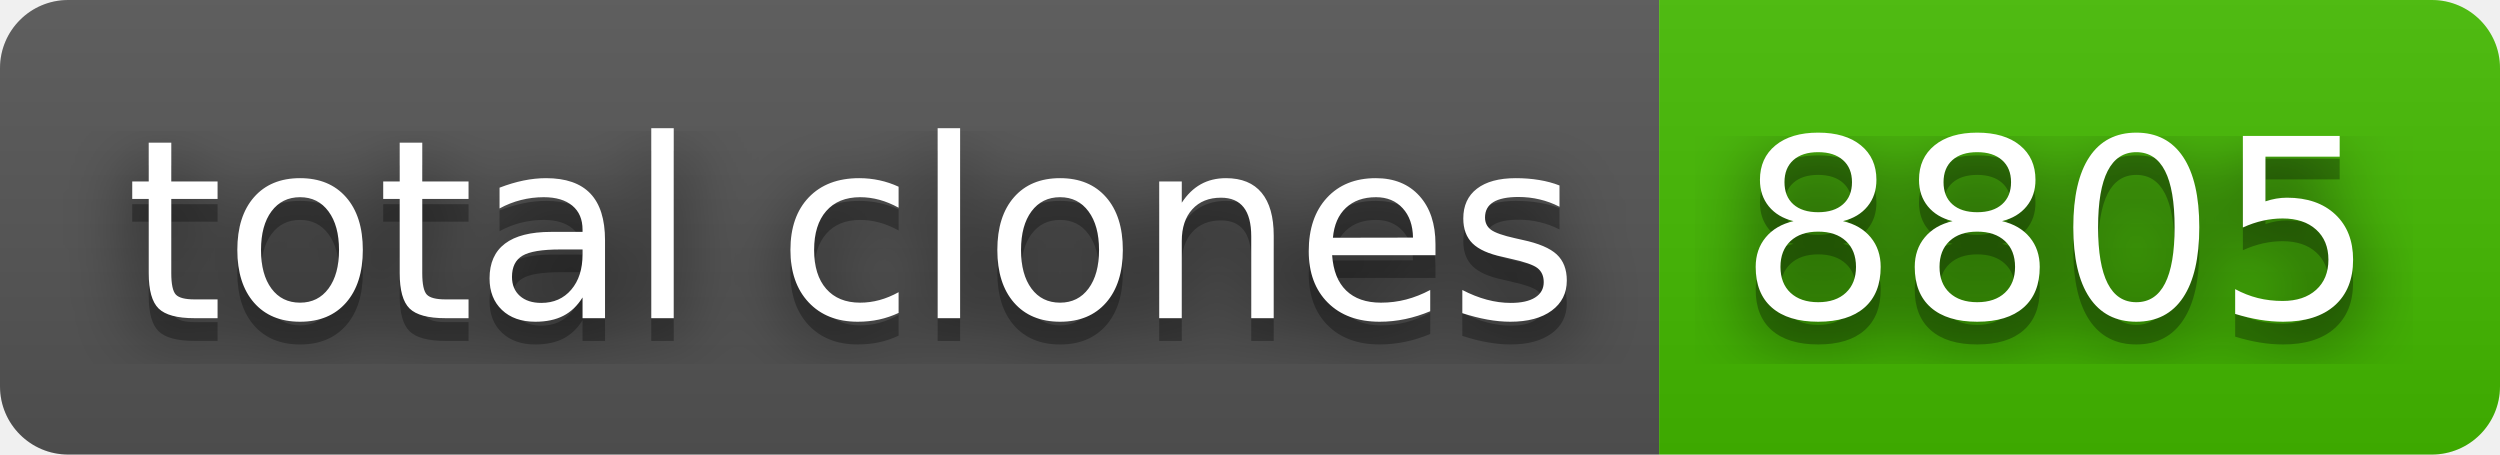
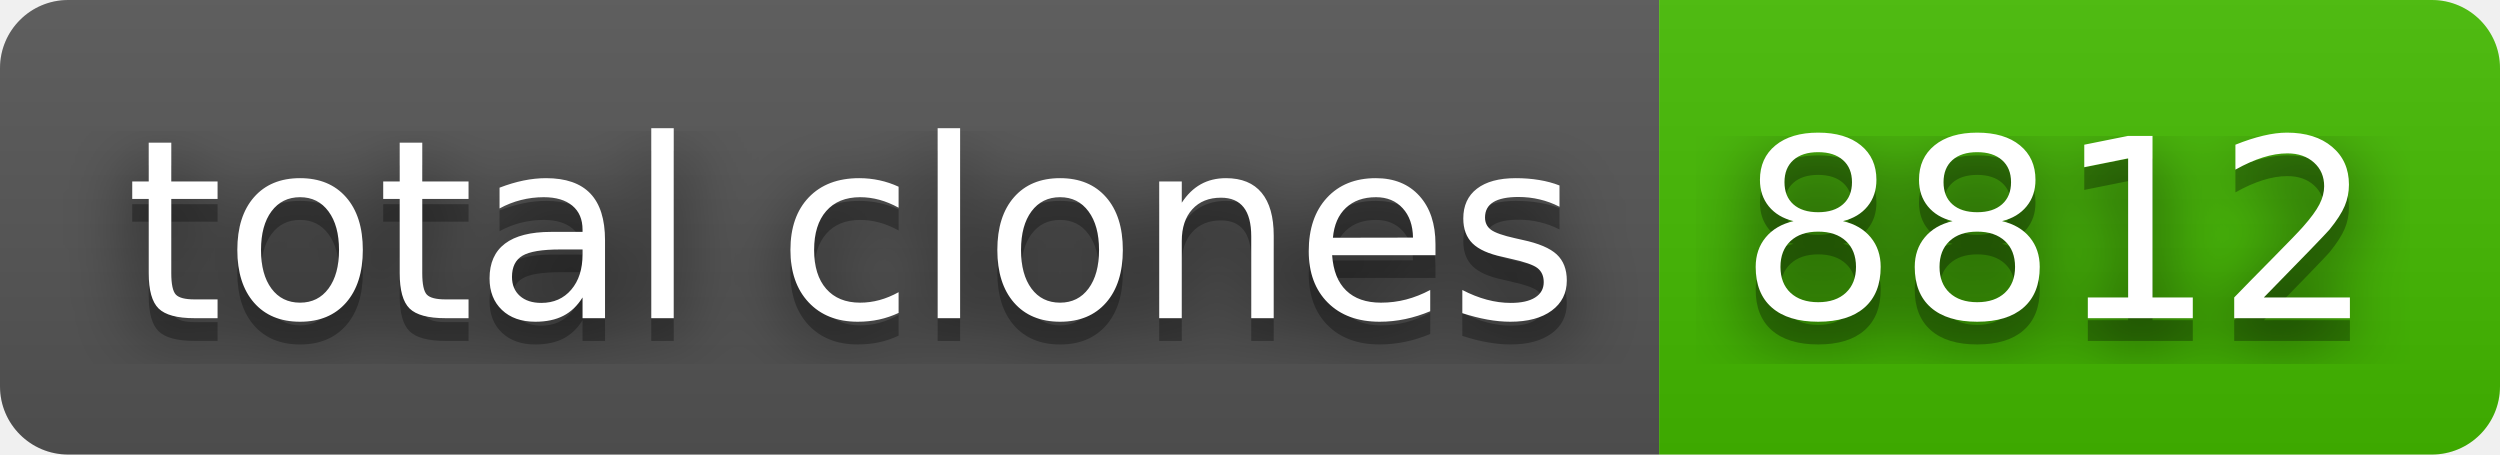
- <svg xmlns="http://www.w3.org/2000/svg" width="110" height="20" role="img" aria-label="total clones: 8805">
+ <svg xmlns="http://www.w3.org/2000/svg" width="110" height="20" role="img" aria-label="total clones: 8812">
  <filter id="blur">
    <feGaussianBlur stdDeviation="16" />
  </filter>
  <linearGradient id="s" x2="0" y2="100%">
    <stop offset="0" stop-color="#bbb" stop-opacity=".1" />
    <stop offset="1" stop-opacity=".1" />
  </linearGradient>
  <clipPath id="r">
    <rect width="110" height="20" rx="3" />
  </clipPath>
  <g clip-path="url(#r)">
    <rect width="73" height="20" fill="#555" />
    <rect x="73" width="37" height="20" fill="#4b0" />
    <rect width="110" height="20" fill="url(#s)" />
  </g>
  <g fill="#fff" text-anchor="middle" font-family="Verdana,Geneva,DejaVu Sans,sans-serif" text-rendering="geometricPrecision" font-size="110">
    <g transform="scale(.1)">
      <g aria-hidden="true" fill="#010101">
        <text x="375" y="150" fill-opacity=".8" filter="url(#blur)" textLength="630">total clones</text>
        <text x="375" y="150" fill-opacity=".3" textLength="630">total clones</text>
      </g>
      <text x="375" y="140" textLength="630">total clones</text>
    </g>
    <g transform="scale(.1)">
      <g aria-hidden="true" fill="#010101">
-         <text x="905" y="150" fill-opacity=".8" filter="url(#blur)" textLength="270">8805</text>
-         <text x="905" y="150" fill-opacity=".3" textLength="270">8805</text>
+         <text x="905" y="150" fill-opacity=".8" filter="url(#blur)" textLength="270">8812</text>
+         <text x="905" y="150" fill-opacity=".3" textLength="270">8812</text>
      </g>
-       <text x="905" y="140" textLength="270">8805</text>
+       <text x="905" y="140" textLength="270">8812</text>
    </g>
  </g>
</svg>
